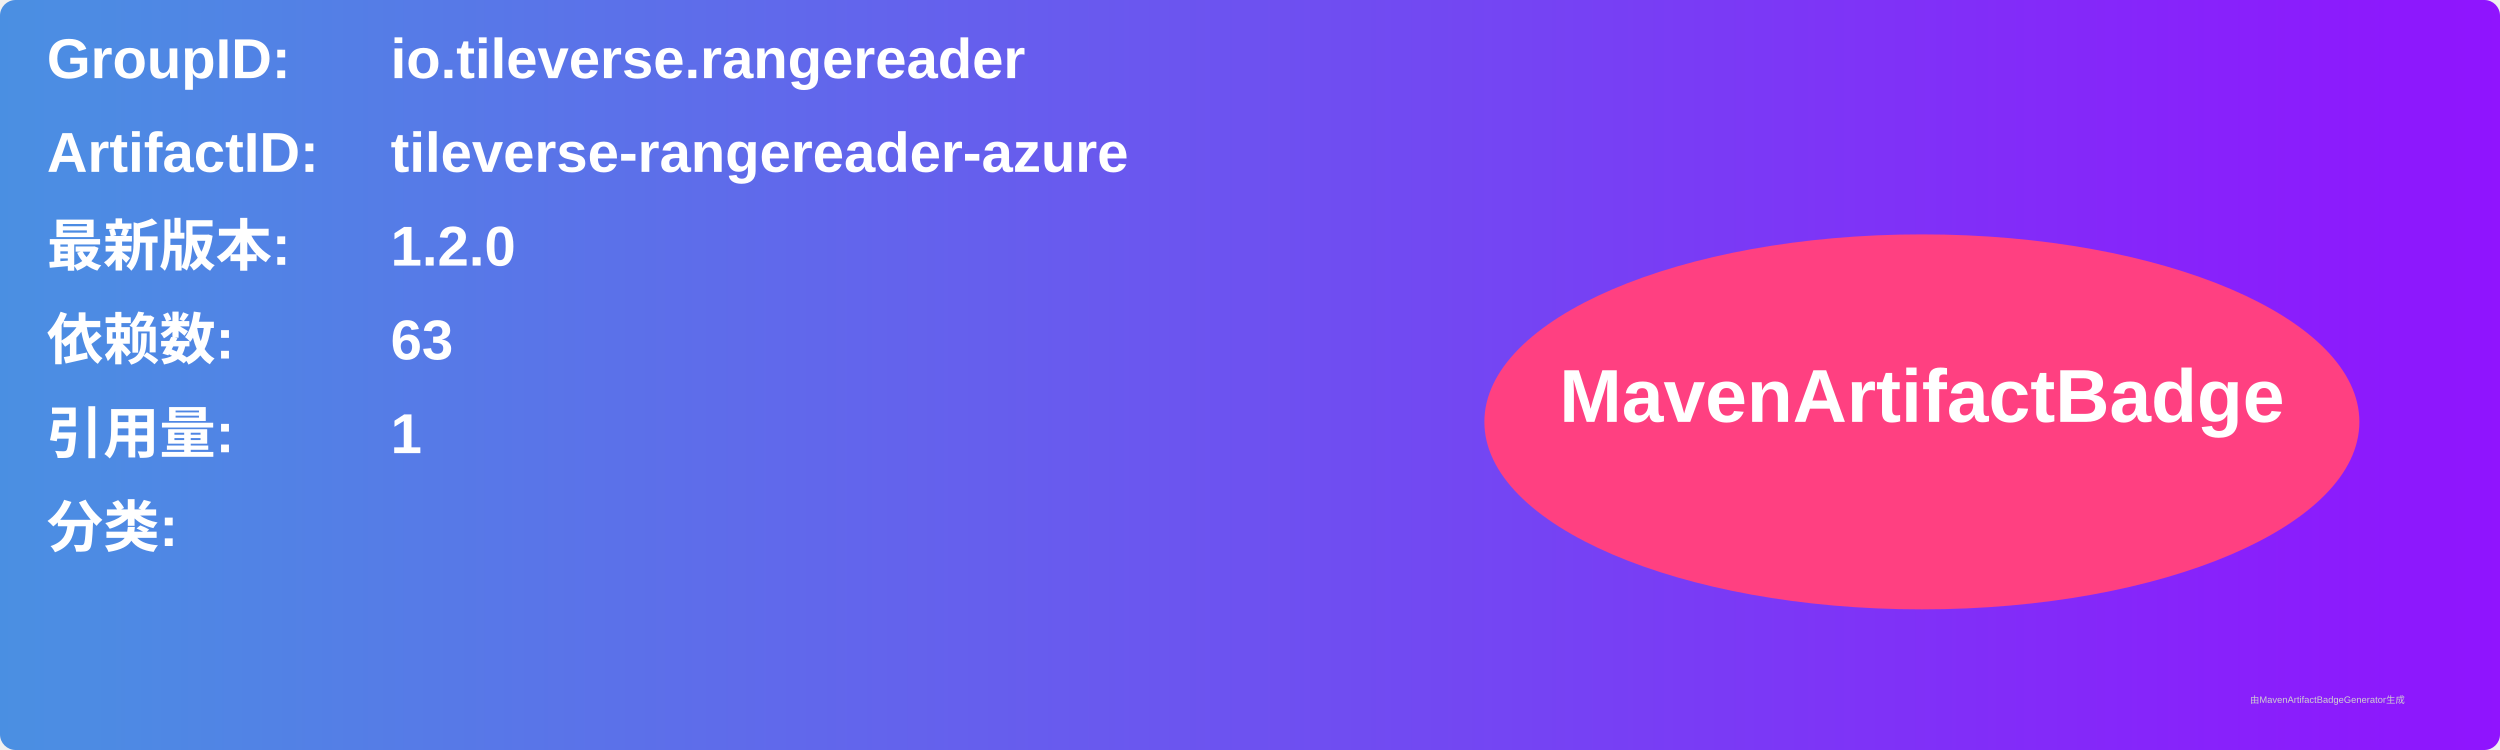
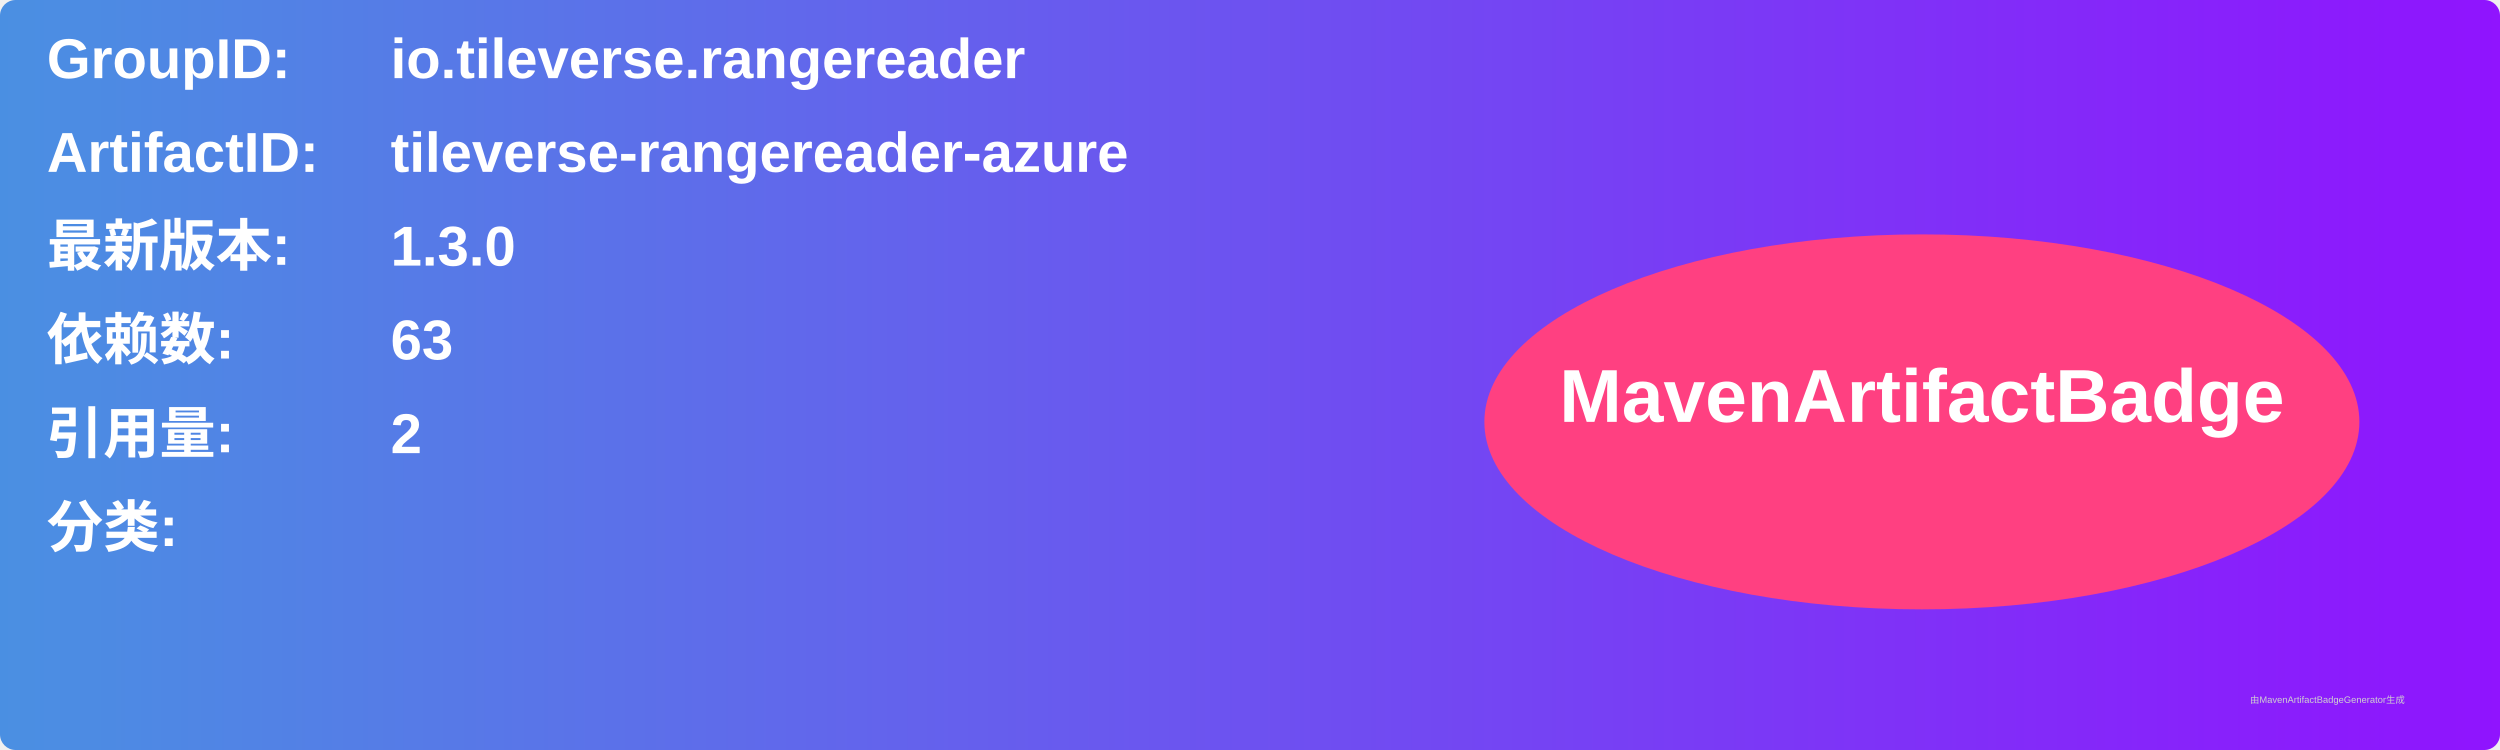
<svg xmlns="http://www.w3.org/2000/svg" width="800" height="240" viewBox="0 0 800 240">
  <linearGradient id="grad" x1="0%" y1="0%" x2="100%" y2="0%">
    <stop offset="0%" stop-color="#4a90e2" />
    <stop offset="100%" stop-color="#9013fe" />
  </linearGradient>
  <rect width="100%" height="100%" rx="5" ry="5" fill="url(#grad)" />
  <g transform="translate(15, 15)">
    <text x="0" y="10" font-family="Arial" font-size="18" fill="white" font-weight="bold" width="260">GroupID:</text>
    <text x="110" y="10" font-family="Arial" font-size="18" fill="white" font-weight="bold" width="460">io.tileverse.rangereader</text>
    <text x="0" y="40" font-family="Arial" font-size="18" fill="white" font-weight="bold" width="260">ArtifactID:</text>
    <text x="110" y="40" font-family="Arial" font-size="18" fill="white" font-weight="bold" width="460">tileverse-rangereader-azure</text>
    <text x="0" y="70" font-family="Arial" font-size="18" fill="white" font-weight="bold">最新版本:</text>
    <text x="110" y="70" font-family="Arial" font-size="18" fill="white" font-weight="bold">
-       <tspan font-weight="bold">1.2.0</tspan>
+       <tspan font-weight="bold">1.3.0</tspan>
    </text>
    <text x="0" y="100" font-family="Arial" font-size="18" fill="white" font-weight="bold">依赖数: </text>
    <text x="110" y="100" font-family="Arial" font-size="18" fill="white">
      <tspan font-weight="bold">63</tspan>
    </text>
    <text x="0" y="130" font-family="Arial" font-size="18" fill="white" font-weight="bold">引用量: </text>
    <text x="110" y="130" font-family="Arial" font-size="18" fill="white">
-       <tspan font-weight="bold">1</tspan>
+       <tspan font-weight="bold">2</tspan>
    </text>
    <text x="0" y="160" font-family="Arial" font-size="18" fill="white" font-weight="bold">分类:</text>
    <text x="10" y="190" font-family="Arial" font-size="10" fill="white">
      <tspan font-weight="bold" />
    </text>
    <ellipse cx="600" cy="120" rx="140" ry="60" fill="#ff4081" />
    <text x="600" y="120" text-anchor="middle" font-family="Arial" font-size="24" fill="white" font-weight="bold">MavenArtifactBadge</text>
  </g>
  <text x="720" y="225" font-family="Arial" font-size="3" fill="#d0d0d0">由MavenArtifactBadgeGenerator生成</text>
</svg>
